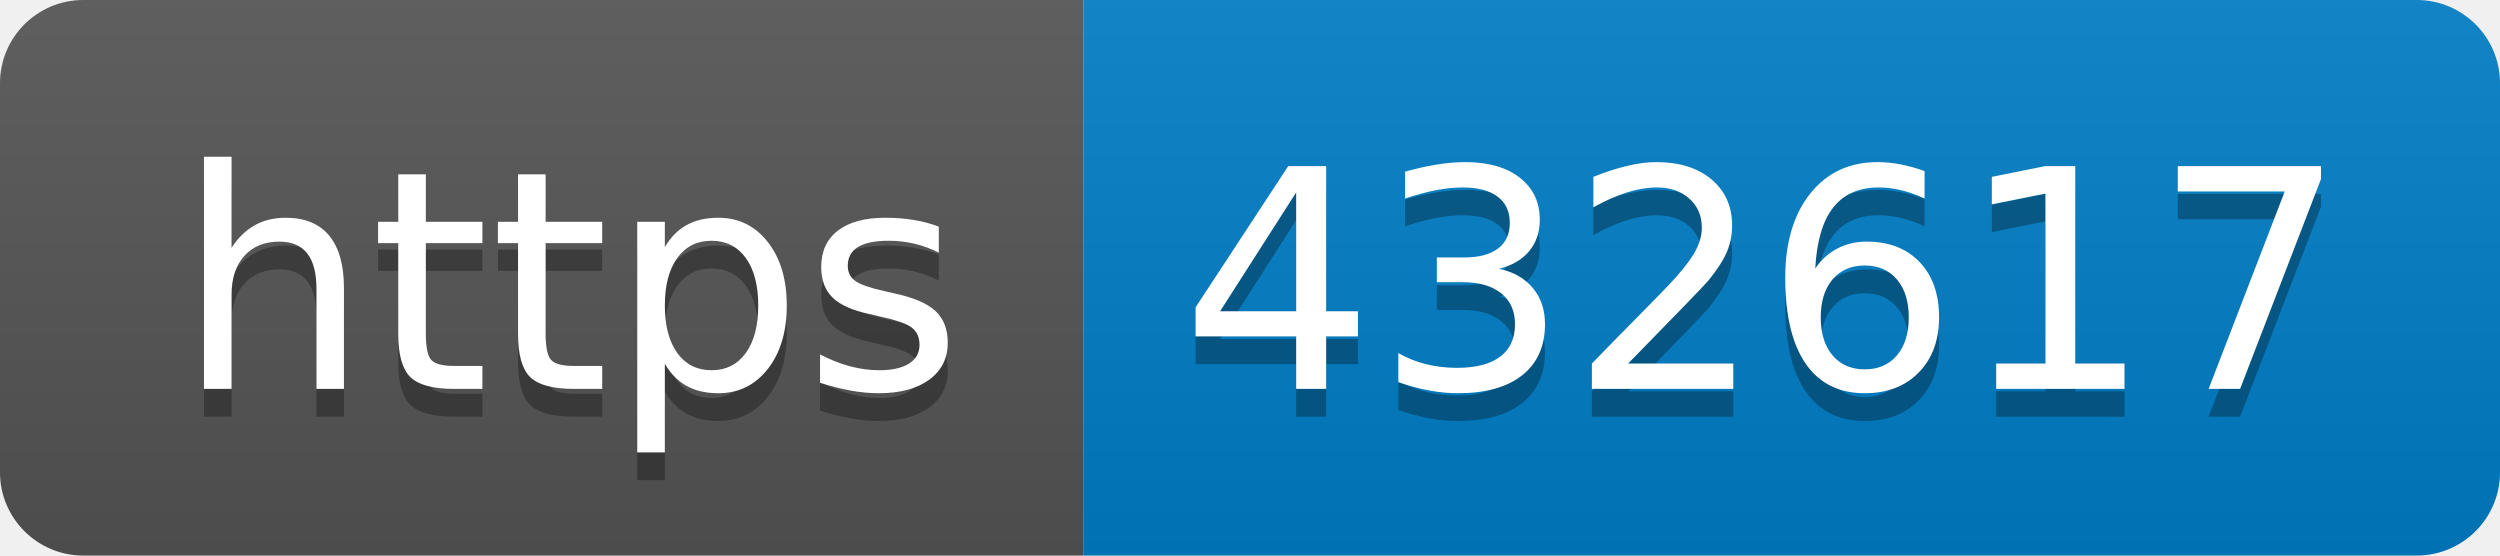
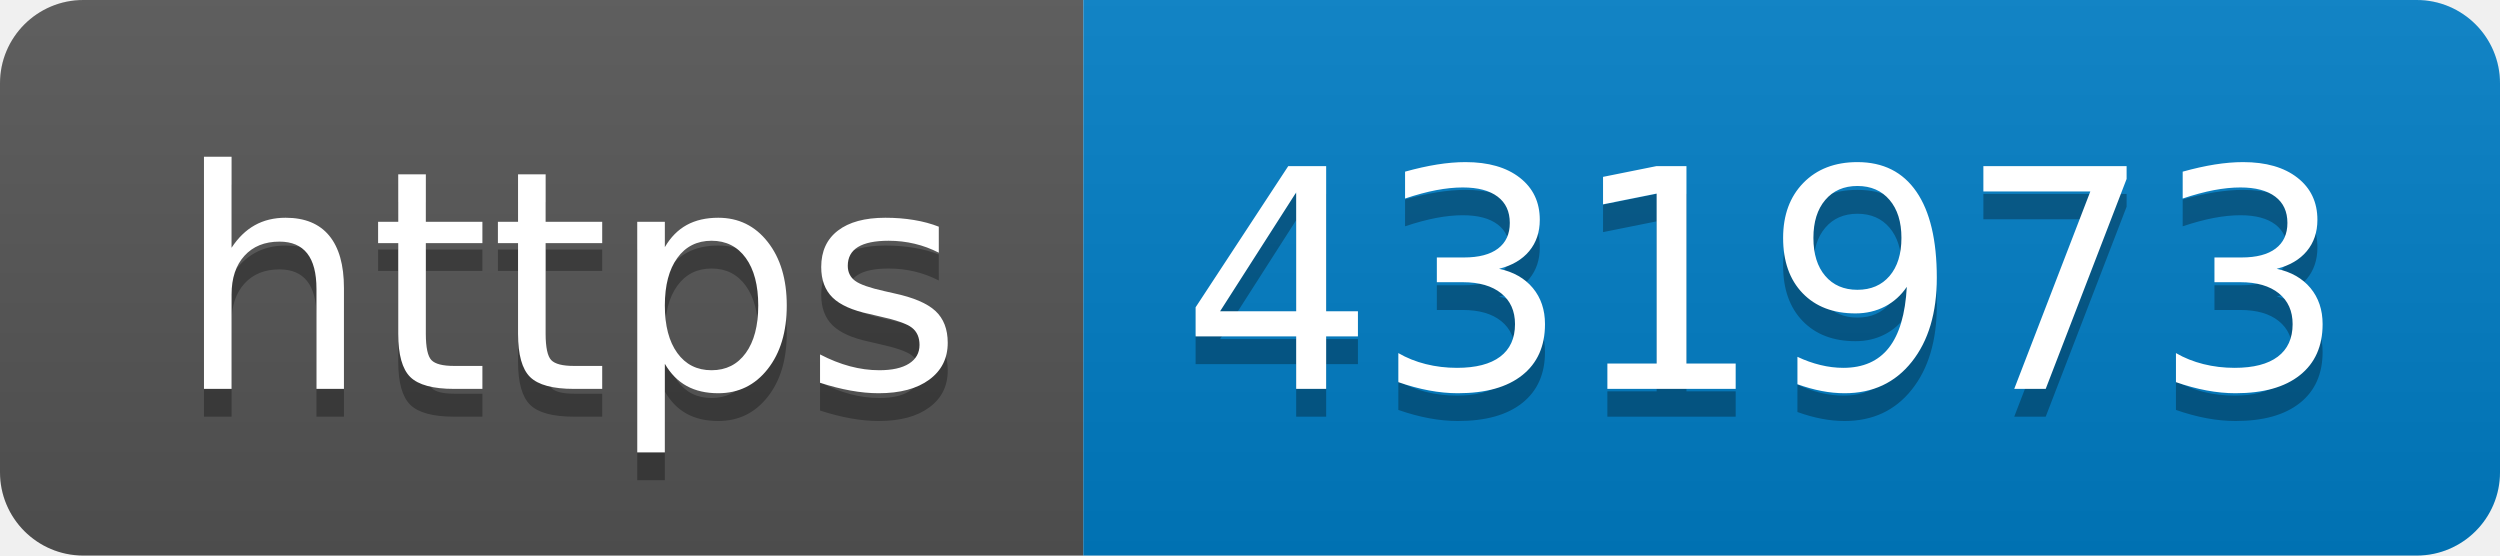
- <svg xmlns="http://www.w3.org/2000/svg" width="90" height="20" role="img" aria-label="https: 432617">
+ <svg xmlns="http://www.w3.org/2000/svg" width="90" height="20" role="img" aria-label="https: 431973">
  <linearGradient id="s" x2="0" y2="100%">
    <stop offset="0" stop-color="#bbb" stop-opacity=".1" />
    <stop offset="1" stop-opacity=".1" />
  </linearGradient>
  <clipPath id="r">
    <rect width="90" height="20" rx="3" fill="#fff" />
  </clipPath>
  <g clip-path="url(#r)">
    <rect width="39" height="20" fill="#555" />
    <rect x="39" width="51" height="20" fill="#007ec6" />
    <rect width="90" height="20" fill="url(#s)" />
  </g>
  <g fill="#fff" text-anchor="middle" font-family="Verdana,Geneva,DejaVu Sans,sans-serif" text-rendering="geometricPrecision" font-size="110">
    <text aria-hidden="true" x="205" y="150" fill="#010101" fill-opacity=".3" transform="scale(.1)" textLength="290">https</text>
    <text x="205" y="140" transform="scale(.1)" fill="#fff" textLength="290">https</text>
-     <text aria-hidden="true" x="635" y="150" fill="#010101" fill-opacity=".3" transform="scale(.1)" textLength="410">432617</text>
-     <text x="635" y="140" transform="scale(.1)" fill="#fff" textLength="410">432617</text>
+     <text aria-hidden="true" x="635" y="150" fill="#010101" fill-opacity=".3" transform="scale(.1)" textLength="410">431973</text>
+     <text x="635" y="140" transform="scale(.1)" fill="#fff" textLength="410">431973</text>
  </g>
</svg>
